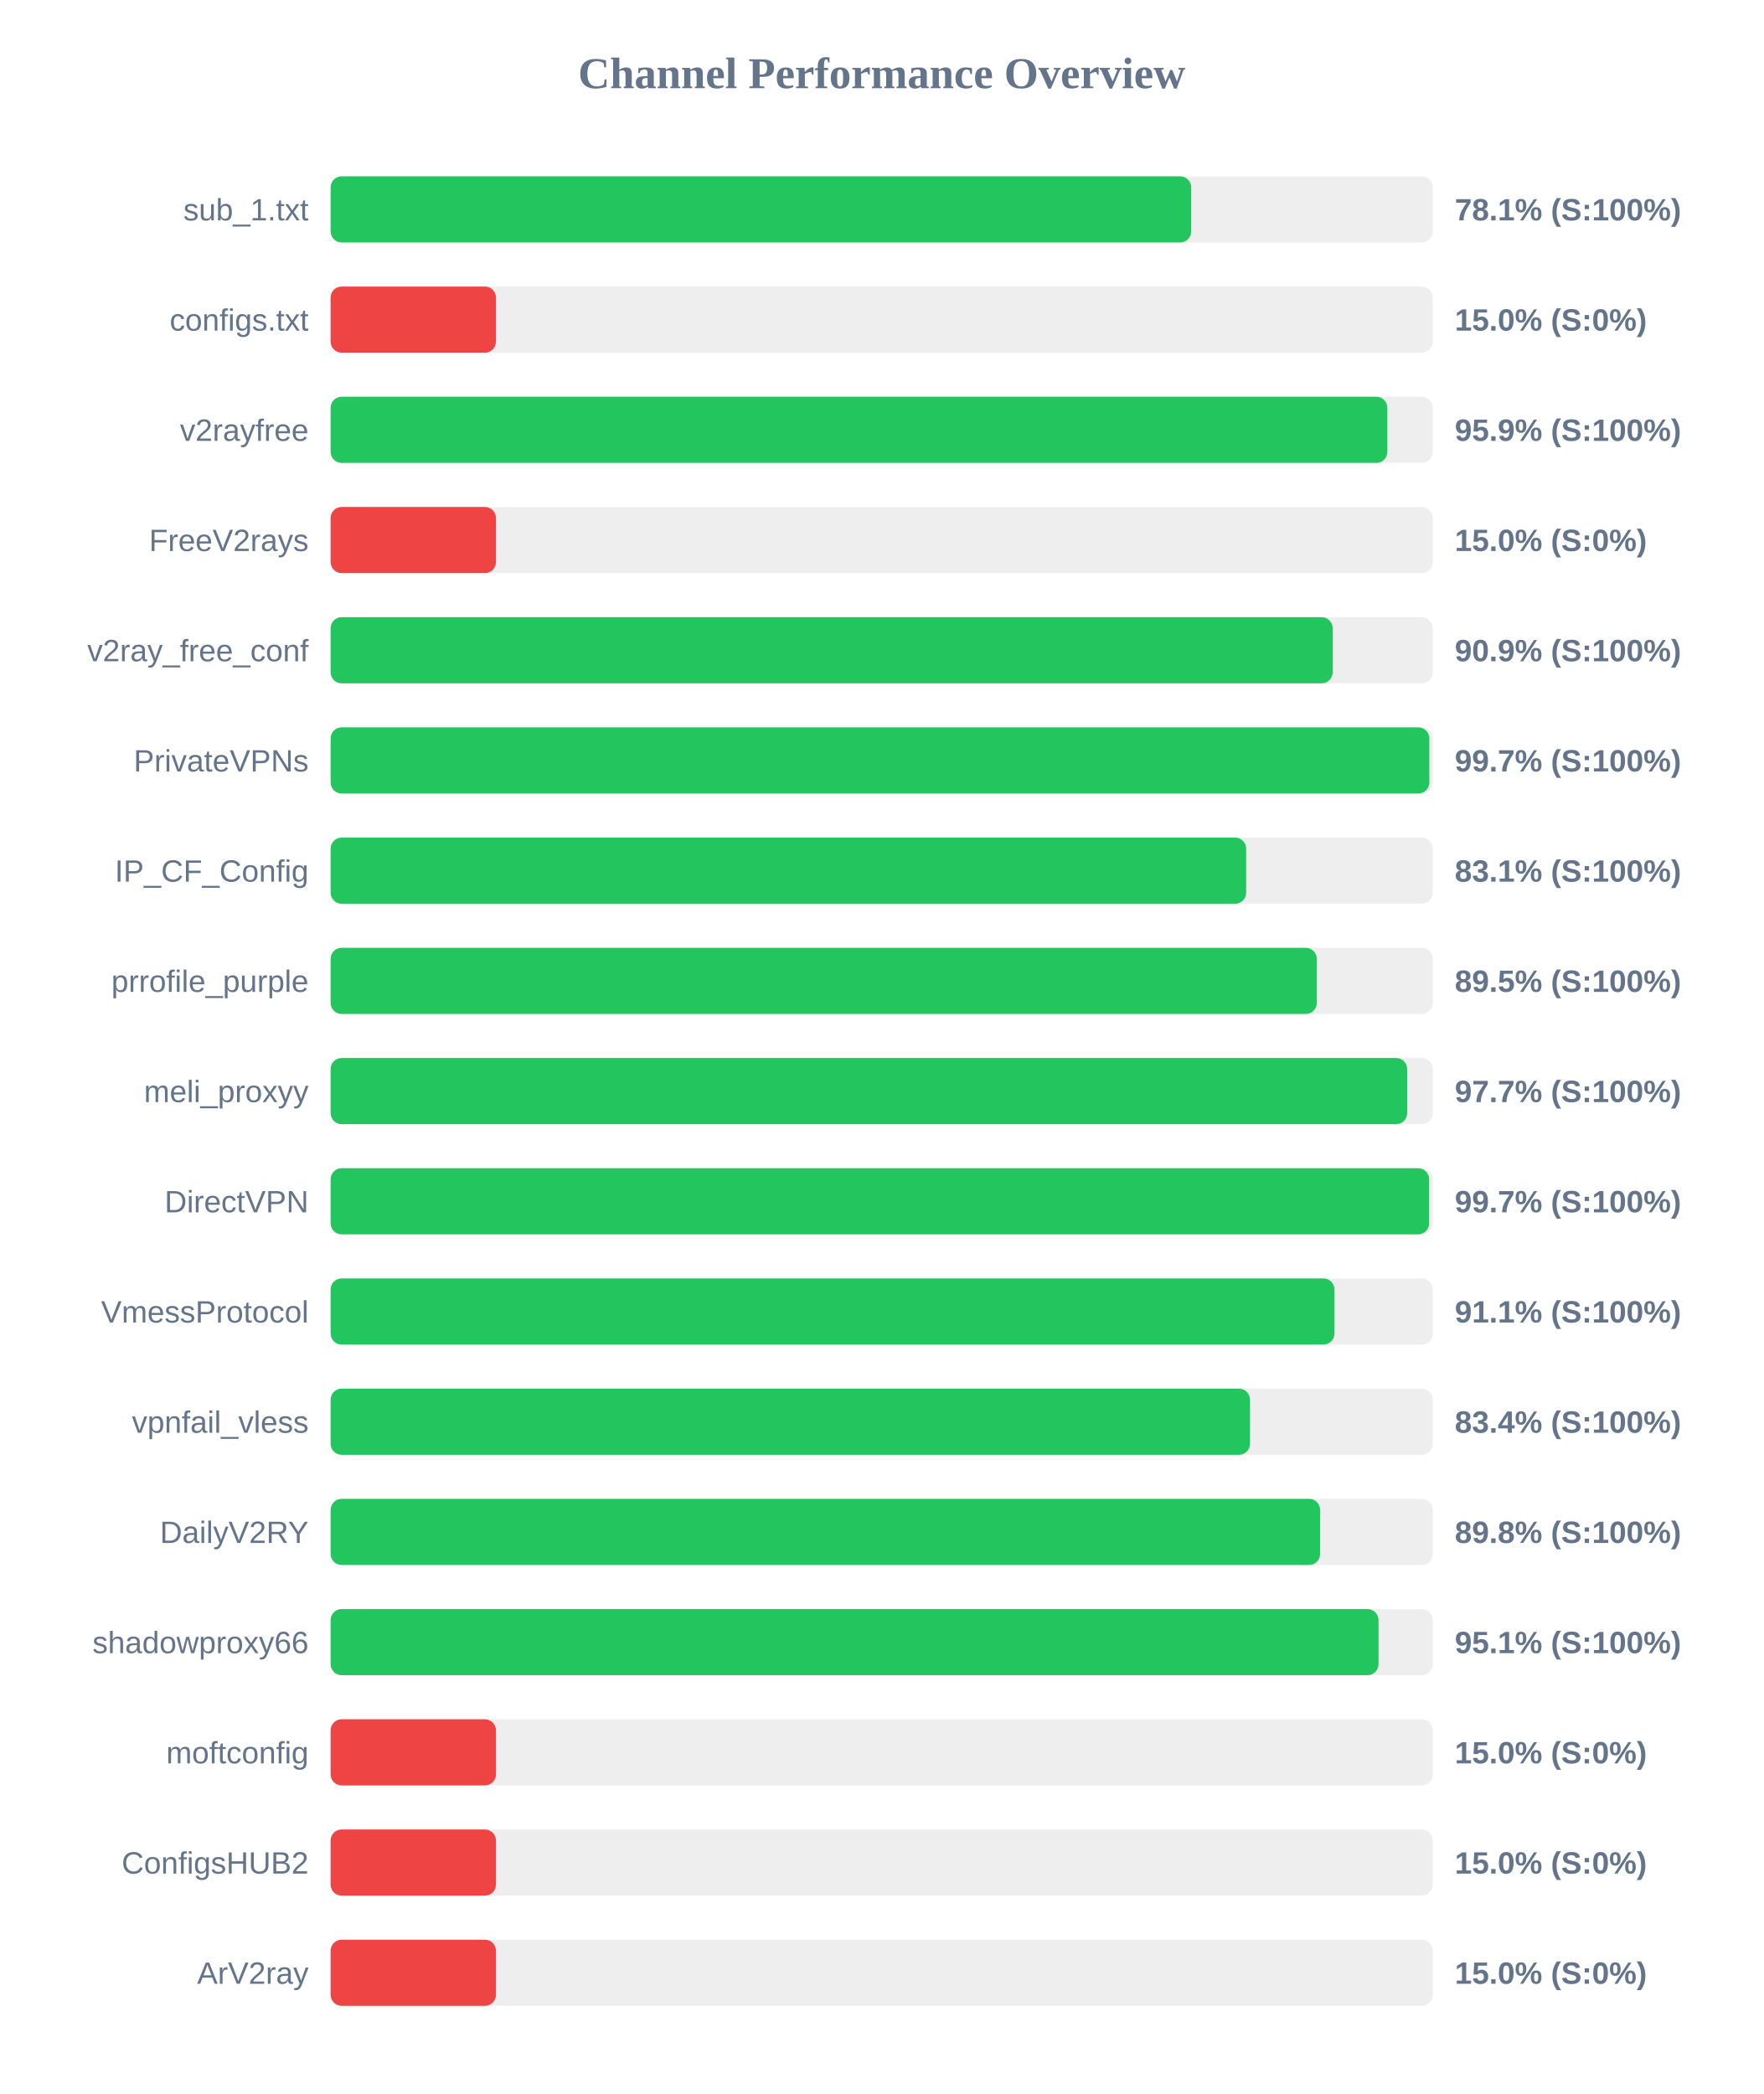
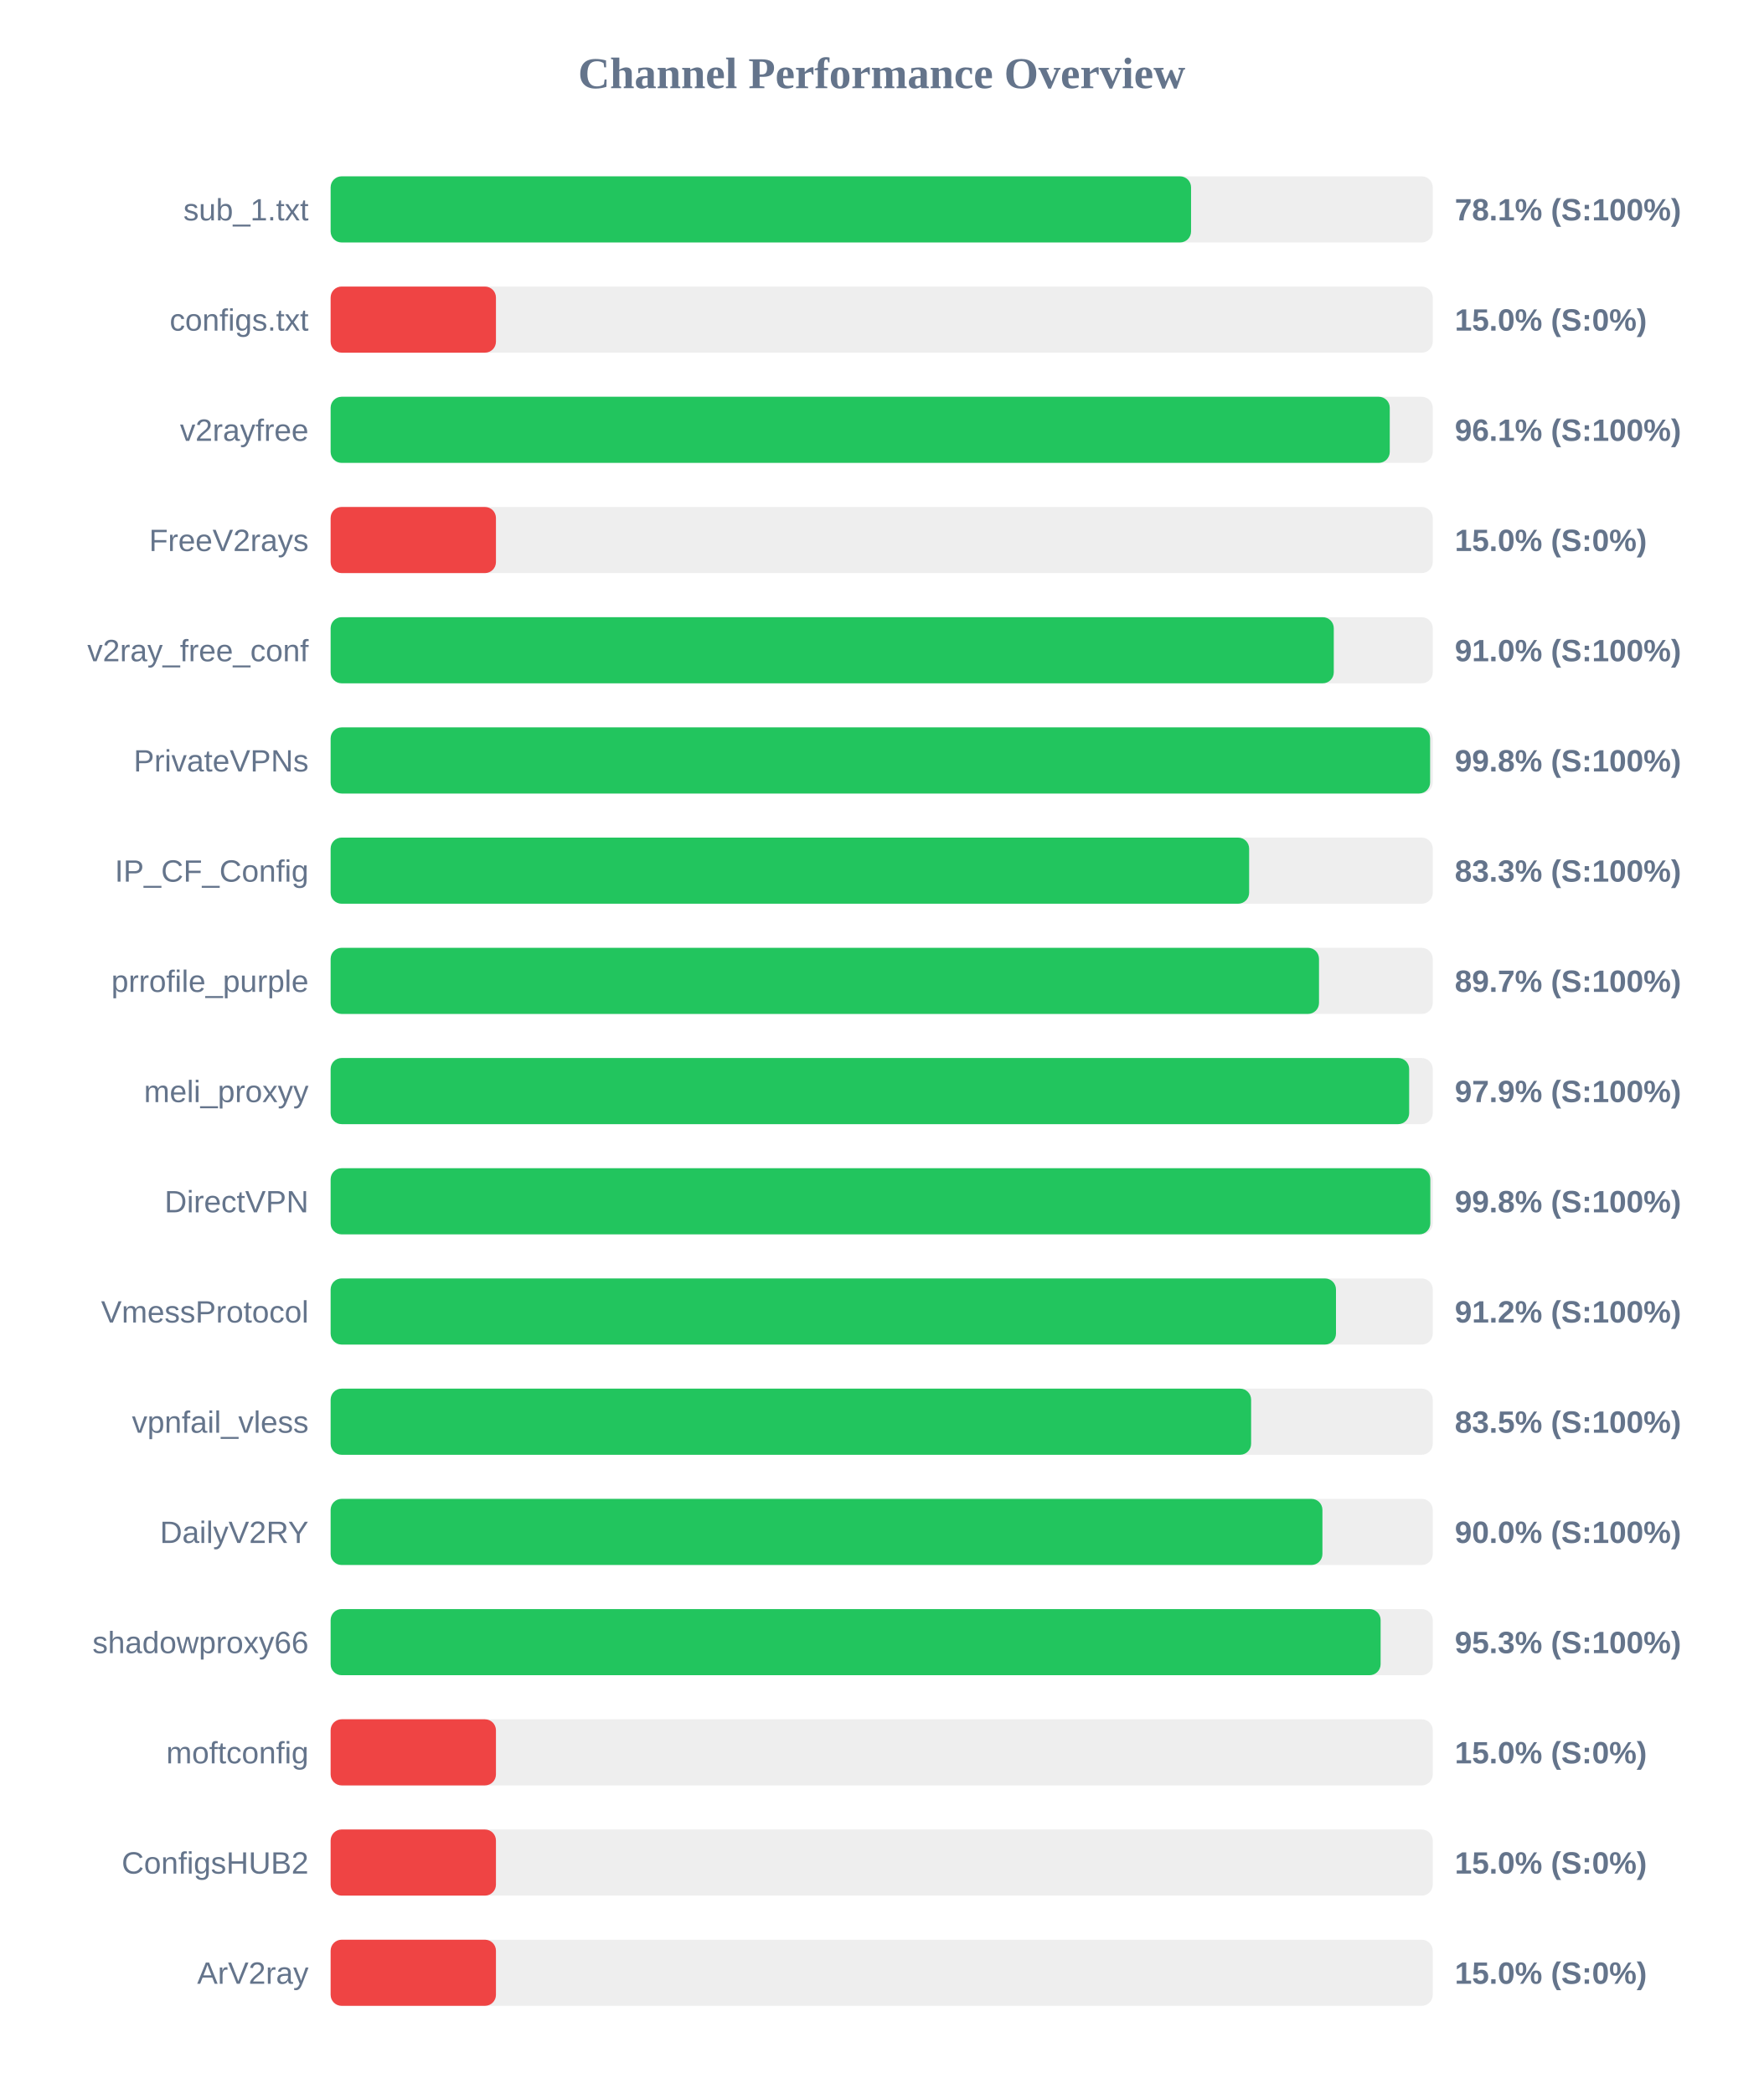
<svg xmlns="http://www.w3.org/2000/svg" width="800" height="950" version="1.1">
  <style>
        .row { font: 14px Arial; fill: #64748b; }
        .score { font: bold 14px Arial; fill: #64748b; }
    </style>
  <text x="400" y="40" text-anchor="middle" font-size="20px" font-weight="bold" fill="#64748b">Channel Performance Overview</text>
  <rect x="150" y="80" width="500" height="30" fill="#eee" rx="5" />
-   <rect x="150" y="80" width="390.4" height="30" fill="#22c55e" rx="5" />
+   <rect x="150" y="80" width="390.35" height="30" fill="#22c55e" rx="5" />
  <text x="140" y="100" text-anchor="end" class="row">sub_1.txt</text>
  <text x="660" y="100" text-anchor="start" class="score">78.1% (S:100%)</text>
  <rect x="150" y="130" width="500" height="30" fill="#eee" rx="5" />
  <rect x="150" y="130" width="75.0" height="30" fill="#ef4444" rx="5" />
  <text x="140" y="150" text-anchor="end" class="row">configs.txt</text>
  <text x="660" y="150" text-anchor="start" class="score">15.0% (S:0%)</text>
  <rect x="150" y="180" width="500" height="30" fill="#eee" rx="5" />
-   <rect x="150" y="180" width="479.4" height="30" fill="#22c55e" rx="5" />
+   <rect x="150" y="180" width="480.5" height="30" fill="#22c55e" rx="5" />
  <text x="140" y="200" text-anchor="end" class="row">v2rayfree</text>
-   <text x="660" y="200" text-anchor="start" class="score">95.9% (S:100%)</text>
+   <text x="660" y="200" text-anchor="start" class="score">96.1% (S:100%)</text>
  <rect x="150" y="230" width="500" height="30" fill="#eee" rx="5" />
  <rect x="150" y="230" width="75.0" height="30" fill="#ef4444" rx="5" />
  <text x="140" y="250" text-anchor="end" class="row">FreeV2rays</text>
  <text x="660" y="250" text-anchor="start" class="score">15.0% (S:0%)</text>
  <rect x="150" y="280" width="500" height="30" fill="#eee" rx="5" />
-   <rect x="150" y="280" width="454.6" height="30" fill="#22c55e" rx="5" />
+   <rect x="150" y="280" width="455.1" height="30" fill="#22c55e" rx="5" />
  <text x="140" y="300" text-anchor="end" class="row">v2ray_free_conf</text>
-   <text x="660" y="300" text-anchor="start" class="score">90.9% (S:100%)</text>
+   <text x="660" y="300" text-anchor="start" class="score">91.0% (S:100%)</text>
  <rect x="150" y="330" width="500" height="30" fill="#eee" rx="5" />
-   <rect x="150" y="330" width="498.45" height="30" fill="#22c55e" rx="5" />
+   <rect x="150" y="330" width="498.8" height="30" fill="#22c55e" rx="5" />
  <text x="140" y="350" text-anchor="end" class="row">PrivateVPNs</text>
-   <text x="660" y="350" text-anchor="start" class="score">99.7% (S:100%)</text>
+   <text x="660" y="350" text-anchor="start" class="score">99.8% (S:100%)</text>
  <rect x="150" y="380" width="500" height="30" fill="#eee" rx="5" />
-   <rect x="150" y="380" width="415.35" height="30" fill="#22c55e" rx="5" />
+   <rect x="150" y="380" width="416.7" height="30" fill="#22c55e" rx="5" />
  <text x="140" y="400" text-anchor="end" class="row">IP_CF_Config</text>
-   <text x="660" y="400" text-anchor="start" class="score">83.1% (S:100%)</text>
+   <text x="660" y="400" text-anchor="start" class="score">83.3% (S:100%)</text>
  <rect x="150" y="430" width="500" height="30" fill="#eee" rx="5" />
-   <rect x="150" y="430" width="447.4" height="30" fill="#22c55e" rx="5" />
+   <rect x="150" y="430" width="448.4" height="30" fill="#22c55e" rx="5" />
  <text x="140" y="450" text-anchor="end" class="row">prrofile_purple</text>
-   <text x="660" y="450" text-anchor="start" class="score">89.5% (S:100%)</text>
+   <text x="660" y="450" text-anchor="start" class="score">89.7% (S:100%)</text>
  <rect x="150" y="480" width="500" height="30" fill="#eee" rx="5" />
-   <rect x="150" y="480" width="488.4" height="30" fill="#22c55e" rx="5" />
+   <rect x="150" y="480" width="489.3" height="30" fill="#22c55e" rx="5" />
  <text x="140" y="500" text-anchor="end" class="row">meli_proxyy</text>
-   <text x="660" y="500" text-anchor="start" class="score">97.7% (S:100%)</text>
+   <text x="660" y="500" text-anchor="start" class="score">97.9% (S:100%)</text>
  <rect x="150" y="530" width="500" height="30" fill="#eee" rx="5" />
-   <rect x="150" y="530" width="498.35" height="30" fill="#22c55e" rx="5" />
+   <rect x="150" y="530" width="498.9" height="30" fill="#22c55e" rx="5" />
  <text x="140" y="550" text-anchor="end" class="row">DirectVPN</text>
-   <text x="660" y="550" text-anchor="start" class="score">99.7% (S:100%)</text>
+   <text x="660" y="550" text-anchor="start" class="score">99.8% (S:100%)</text>
  <rect x="150" y="580" width="500" height="30" fill="#eee" rx="5" />
-   <rect x="150" y="580" width="455.4" height="30" fill="#22c55e" rx="5" />
+   <rect x="150" y="580" width="456.1" height="30" fill="#22c55e" rx="5" />
  <text x="140" y="600" text-anchor="end" class="row">VmessProtocol</text>
-   <text x="660" y="600" text-anchor="start" class="score">91.1% (S:100%)</text>
+   <text x="660" y="600" text-anchor="start" class="score">91.2% (S:100%)</text>
  <rect x="150" y="630" width="500" height="30" fill="#eee" rx="5" />
-   <rect x="150" y="630" width="417.1" height="30" fill="#22c55e" rx="5" />
+   <rect x="150" y="630" width="417.6" height="30" fill="#22c55e" rx="5" />
  <text x="140" y="650" text-anchor="end" class="row">vpnfail_vless</text>
-   <text x="660" y="650" text-anchor="start" class="score">83.4% (S:100%)</text>
+   <text x="660" y="650" text-anchor="start" class="score">83.5% (S:100%)</text>
  <rect x="150" y="680" width="500" height="30" fill="#eee" rx="5" />
-   <rect x="150" y="680" width="448.9" height="30" fill="#22c55e" rx="5" />
+   <rect x="150" y="680" width="449.95" height="30" fill="#22c55e" rx="5" />
  <text x="140" y="700" text-anchor="end" class="row">DailyV2RY</text>
-   <text x="660" y="700" text-anchor="start" class="score">89.8% (S:100%)</text>
+   <text x="660" y="700" text-anchor="start" class="score">90.0% (S:100%)</text>
  <rect x="150" y="730" width="500" height="30" fill="#eee" rx="5" />
-   <rect x="150" y="730" width="475.4" height="30" fill="#22c55e" rx="5" />
+   <rect x="150" y="730" width="476.35" height="30" fill="#22c55e" rx="5" />
  <text x="140" y="750" text-anchor="end" class="row">shadowproxy66</text>
-   <text x="660" y="750" text-anchor="start" class="score">95.1% (S:100%)</text>
+   <text x="660" y="750" text-anchor="start" class="score">95.3% (S:100%)</text>
  <rect x="150" y="780" width="500" height="30" fill="#eee" rx="5" />
  <rect x="150" y="780" width="75.0" height="30" fill="#ef4444" rx="5" />
  <text x="140" y="800" text-anchor="end" class="row">moftconfig</text>
  <text x="660" y="800" text-anchor="start" class="score">15.0% (S:0%)</text>
  <rect x="150" y="830" width="500" height="30" fill="#eee" rx="5" />
  <rect x="150" y="830" width="75.0" height="30" fill="#ef4444" rx="5" />
  <text x="140" y="850" text-anchor="end" class="row">ConfigsHUB2</text>
  <text x="660" y="850" text-anchor="start" class="score">15.0% (S:0%)</text>
  <rect x="150" y="880" width="500" height="30" fill="#eee" rx="5" />
  <rect x="150" y="880" width="75.0" height="30" fill="#ef4444" rx="5" />
  <text x="140" y="900" text-anchor="end" class="row">ArV2ray</text>
  <text x="660" y="900" text-anchor="start" class="score">15.0% (S:0%)</text>
</svg>
